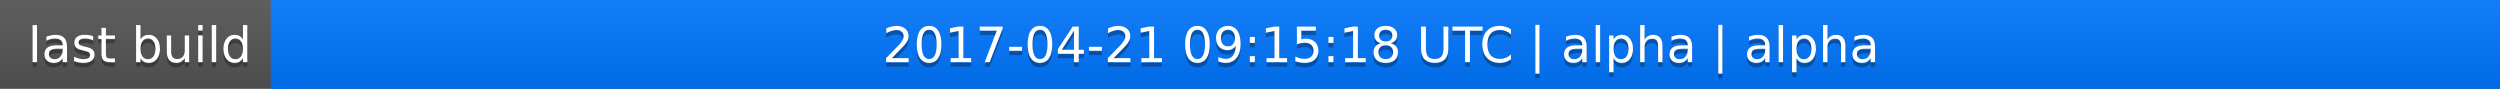
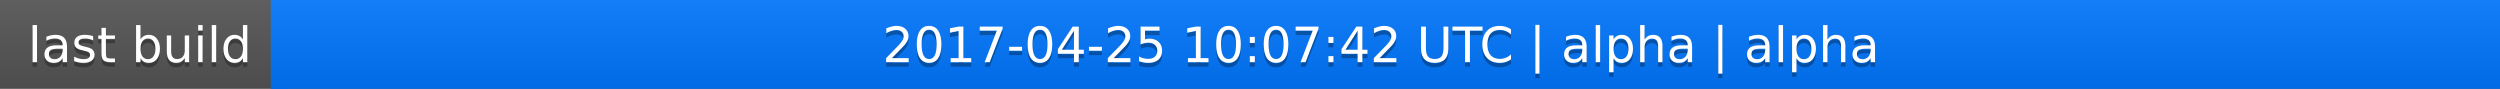
<svg xmlns="http://www.w3.org/2000/svg" width="563" height="20">
  <linearGradient id="a" x2="0" y2="100%">
    <stop offset="0" stop-color="#bbb" stop-opacity=".1" />
    <stop offset="1" stop-opacity=".1" />
  </linearGradient>
  <rect rx="0" width="563" height="20" fill="#555" />
  <rect rx="0" x="61" width="502" height="20" fill="#07f" />
  <path fill="#07f" d="M61 0h4v20h-4z" />
  <rect rx="0" width="563" height="20" fill="url(#a)" />
  <g fill="#fff" text-anchor="middle" font-family="DejaVu Sans,Verdana,Geneva,sans-serif" font-size="11">
    <text x="31.5" y="15" fill="#010101" fill-opacity=".3">last build</text>
    <text x="31.5" y="14">last build</text>
-     <text x="311" y="15" fill="#010101" fill-opacity=".3">2017-04-21 09:15:18 UTC | alpha | alpha</text>
-     <text x="311" y="14">2017-04-21 09:15:18 UTC | alpha | alpha</text>
+     <text x="311" y="15" fill="#010101" fill-opacity=".3">2017-04-25 10:07:42 UTC | alpha | alpha</text>
+     <text x="311" y="14">2017-04-25 10:07:42 UTC | alpha | alpha</text>
  </g>
</svg>
